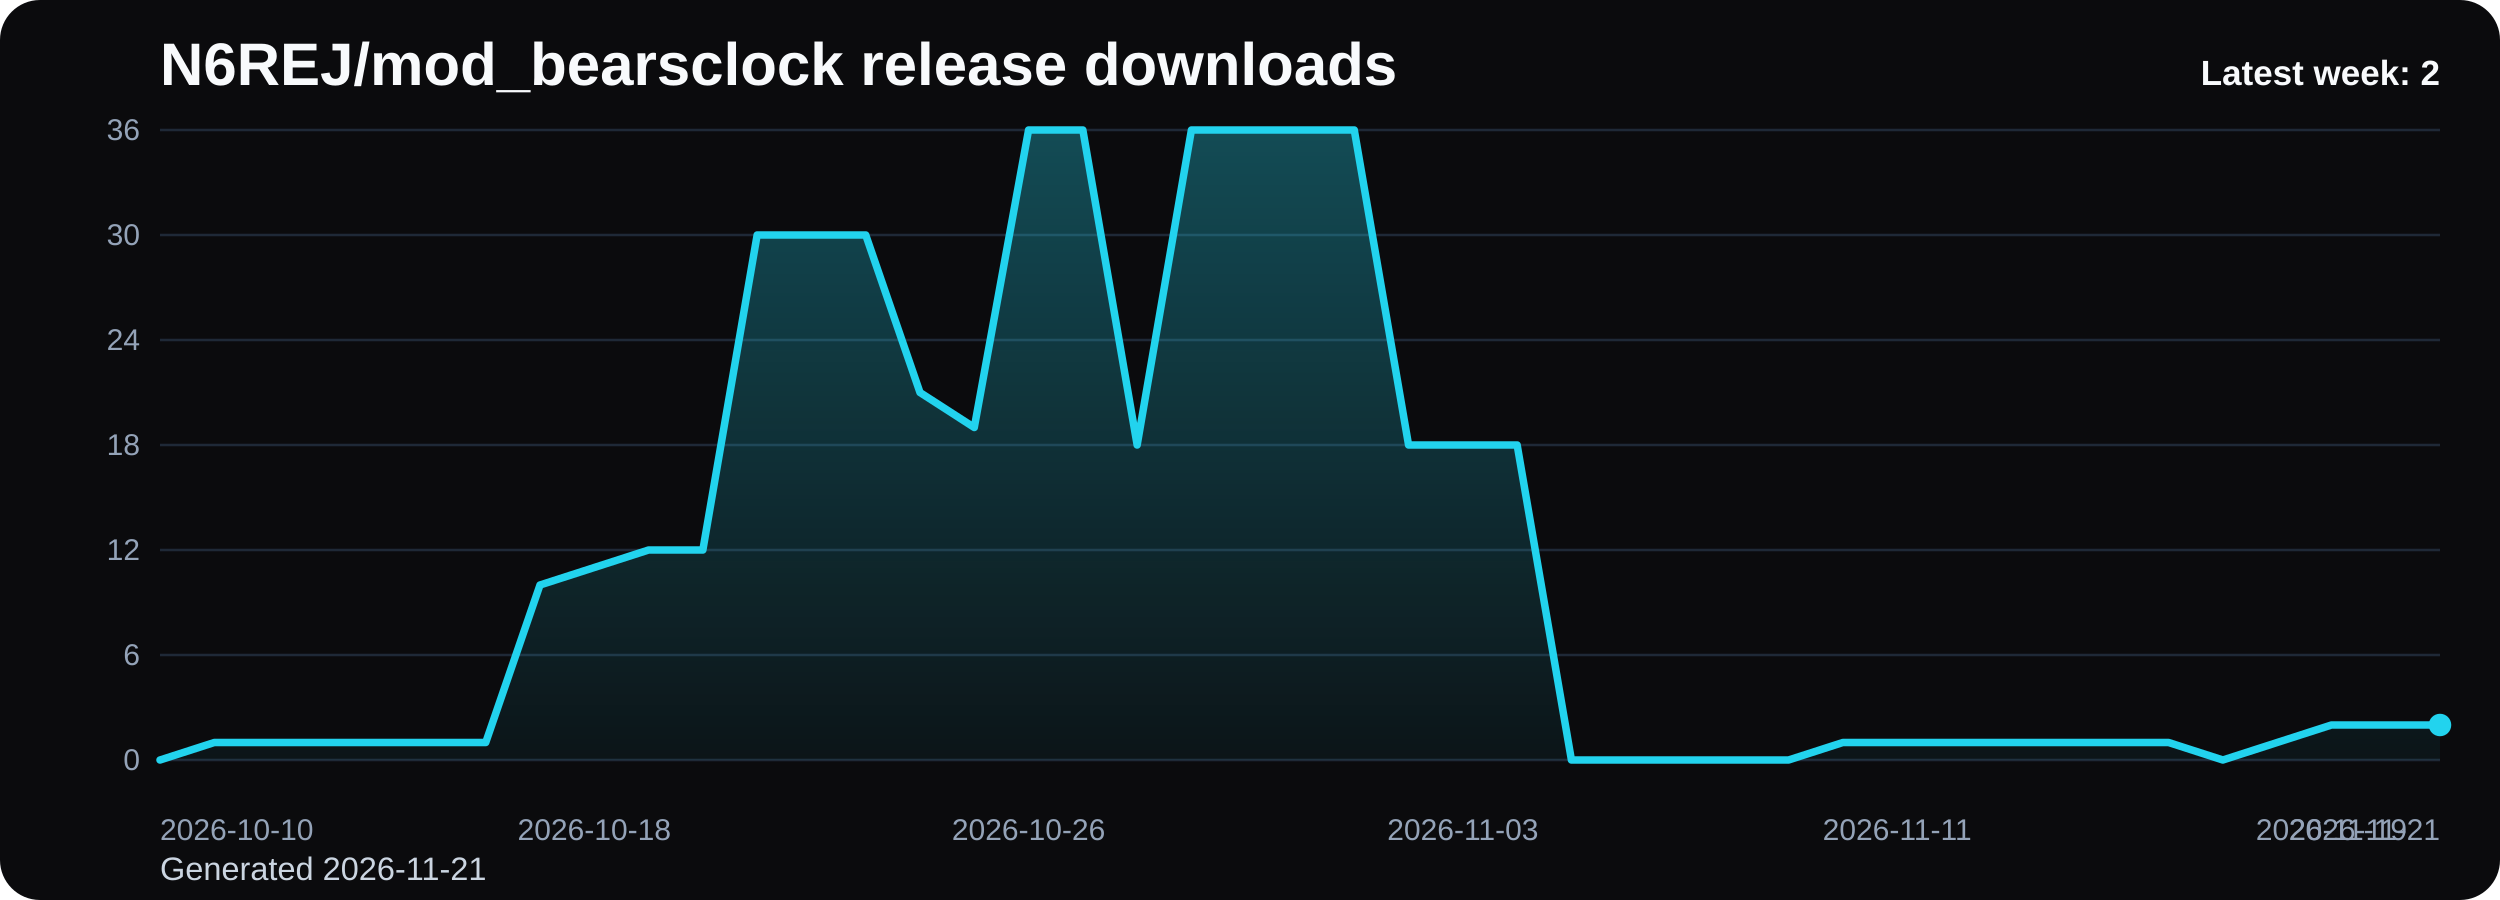
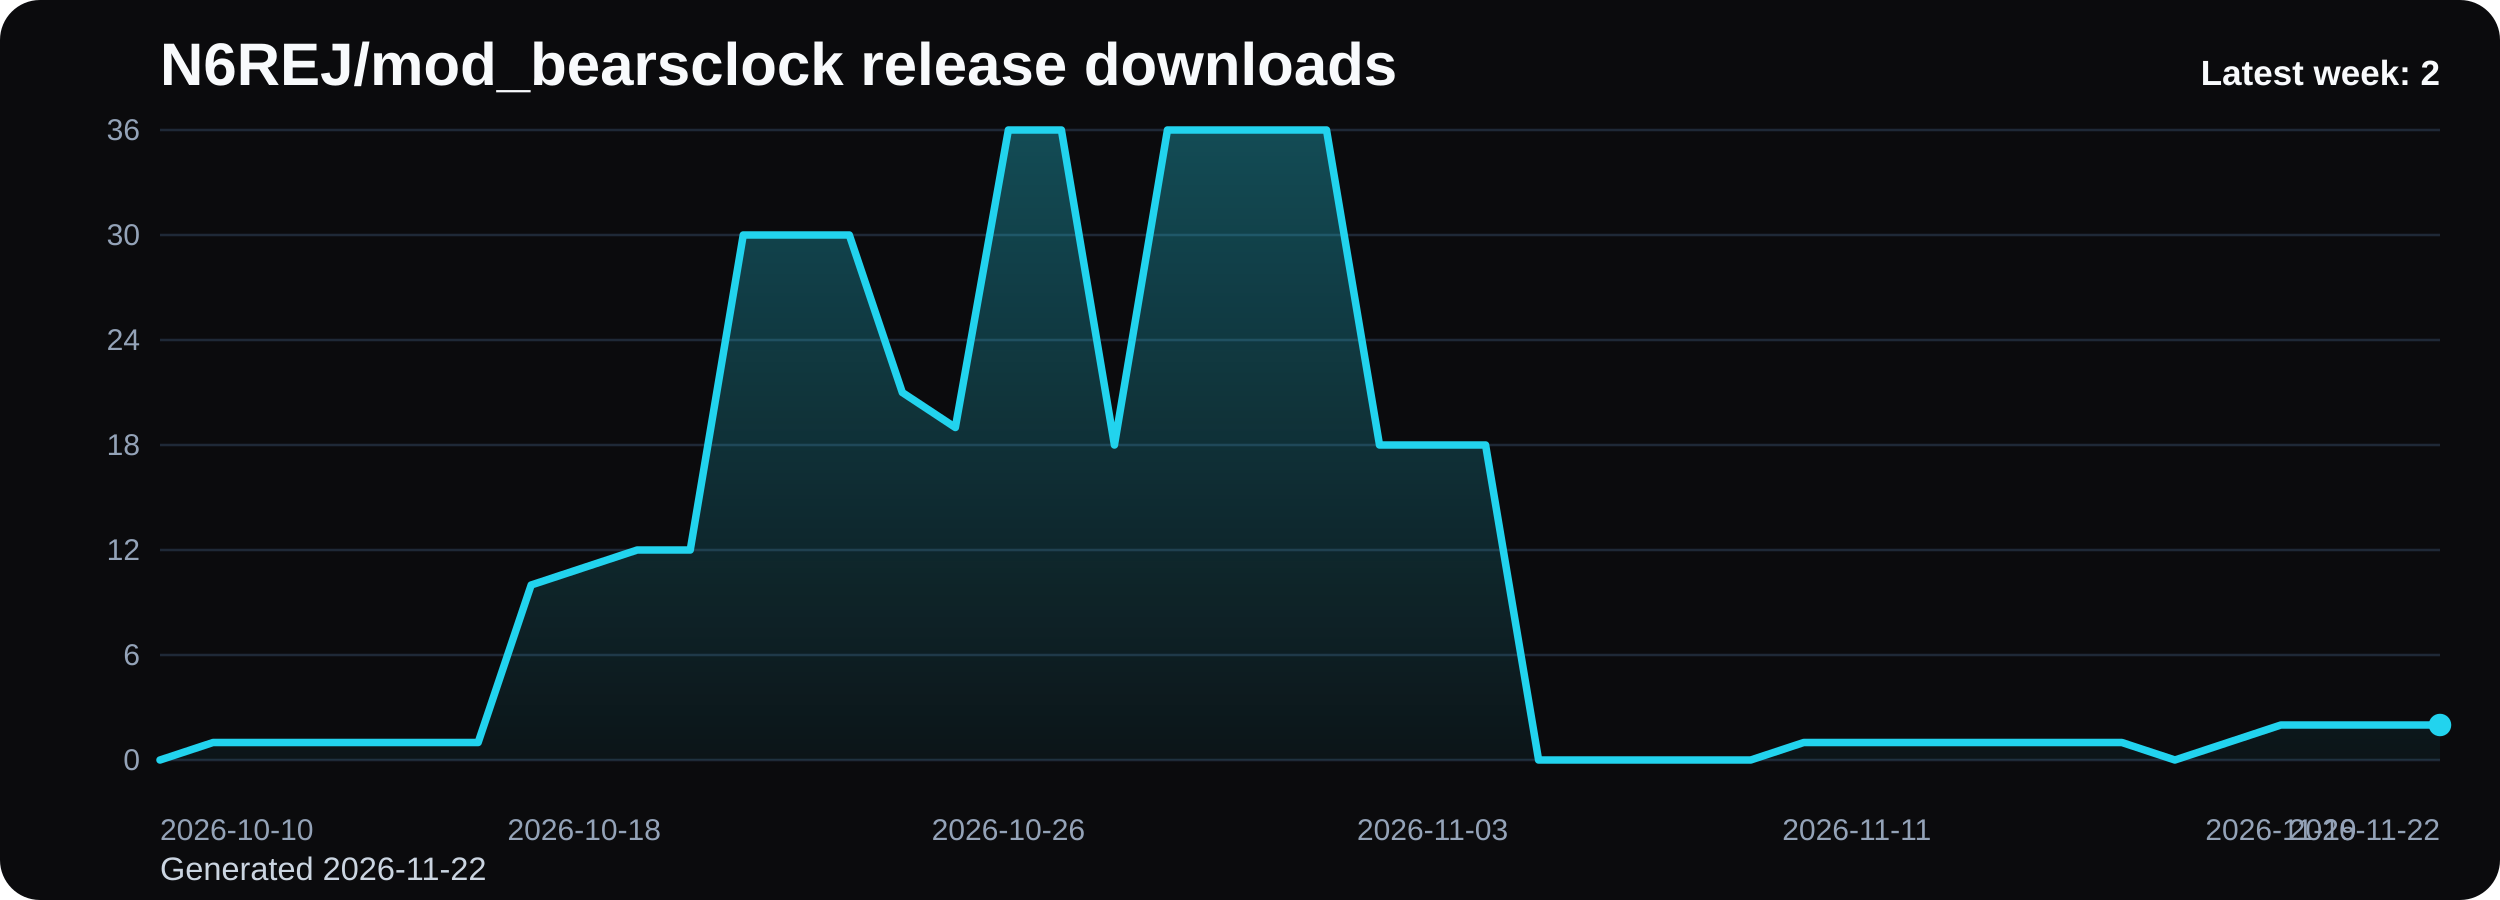
<svg xmlns="http://www.w3.org/2000/svg" viewBox="0 0 1000 360" role="img" aria-label="N6REJ/mod_bearsclock release downloads chart">
  <defs>
    <linearGradient id="fill-weekly-black" x1="0" y1="0" x2="0" y2="1">
      <stop offset="0%" stop-color="#22d3ee" stop-opacity="0.32" />
      <stop offset="100%" stop-color="#22d3ee" stop-opacity="0.05" />
    </linearGradient>
    <style>
      .bg { fill: #0b0b0d; }
      .title { font: 700 24px Arial, sans-serif; fill: #f8fafc; }
      .sub { font: 400 13px Arial, sans-serif; fill: #cbd5e1; }
      .grid { stroke: #1f2937; stroke-width: 1; }
      .axis { font: 400 12px Arial, sans-serif; fill: #94a3b8; }
      .line { fill: none; stroke: #22d3ee; stroke-width: 3; stroke-linecap: round; stroke-linejoin: round; }
      .dot { fill: #22d3ee; }
      .value { font: 600 11px Arial, sans-serif; fill: #cbd5e1; }
      .latest { font: 700 14px Arial, sans-serif; fill: #f8fafc; }
    </style>
  </defs>
  <rect class="bg" x="0" y="0" width="1000" height="360" rx="16" />
  <text class="title" x="64" y="34">N6REJ/mod_bearsclock release downloads</text>
-   <text class="sub" x="64" y="352">Generated 2026-11-21</text>
+   <text class="sub" x="64" y="352">Generated 2026-11-22</text>
  <line x1="64" y1="52.00" x2="976" y2="52.00" class="grid" />
  <text x="56" y="56.00" text-anchor="end" class="axis">36</text>
  <line x1="64" y1="94.00" x2="976" y2="94.00" class="grid" />
  <text x="56" y="98.00" text-anchor="end" class="axis">30</text>
  <line x1="64" y1="136.00" x2="976" y2="136.00" class="grid" />
  <text x="56" y="140.00" text-anchor="end" class="axis">24</text>
  <line x1="64" y1="178.00" x2="976" y2="178.00" class="grid" />
  <text x="56" y="182.00" text-anchor="end" class="axis">18</text>
  <line x1="64" y1="220.00" x2="976" y2="220.00" class="grid" />
  <text x="56" y="224.00" text-anchor="end" class="axis">12</text>
  <line x1="64" y1="262.00" x2="976" y2="262.00" class="grid" />
  <text x="56" y="266.00" text-anchor="end" class="axis">6</text>
  <line x1="64" y1="304.00" x2="976" y2="304.00" class="grid" />
  <text x="56" y="308.00" text-anchor="end" class="axis">0</text>
-   <path d="M 64.00 304 L 64.00 304.00 L 85.71 297.00 L 107.43 297.00 L 129.14 297.00 L 150.86 297.00 L 172.57 297.00 L 194.29 297.00 L 216.00 234.00 L 237.71 227.00 L 259.43 220.00 L 281.14 220.00 L 302.86 94.00 L 324.57 94.00 L 346.29 94.00 L 368.00 157.00 L 389.71 171.00 L 411.43 52.00 L 433.14 52.00 L 454.86 178.00 L 476.57 52.00 L 498.29 52.00 L 520.00 52.00 L 541.71 52.00 L 563.43 178.00 L 585.14 178.00 L 606.86 178.00 L 628.57 304.00 L 650.29 304.00 L 672.00 304.00 L 693.71 304.00 L 715.43 304.00 L 737.14 297.00 L 758.86 297.00 L 780.57 297.00 L 802.29 297.00 L 824.00 297.00 L 845.71 297.00 L 867.43 297.00 L 889.14 304.00 L 910.86 297.00 L 932.57 290.00 L 954.29 290.00 L 976.00 290.00 L 976.00 304 Z" fill="url(#fill-weekly-black)" />
-   <polyline class="line" points="64.00,304.00 85.71,297.00 107.43,297.00 129.14,297.00 150.86,297.00 172.57,297.00 194.29,297.00 216.00,234.00 237.71,227.00 259.43,220.00 281.14,220.00 302.86,94.00 324.57,94.00 346.29,94.00 368.00,157.00 389.71,171.00 411.43,52.00 433.14,52.00 454.86,178.00 476.57,52.00 498.29,52.00 520.00,52.00 541.71,52.00 563.43,178.00 585.14,178.00 606.86,178.00 628.57,304.00 650.29,304.00 672.00,304.00 693.71,304.00 715.43,304.00 737.14,297.00 758.86,297.00 780.57,297.00 802.29,297.00 824.00,297.00 845.71,297.00 867.43,297.00 889.14,304.00 910.86,297.00 932.57,290.00 954.29,290.00 976.00,290.00" />
+   <path d="M 64.00 304 L 64.00 304.00 L 85.21 297.00 L 106.42 297.00 L 127.63 297.00 L 148.84 297.00 L 170.05 297.00 L 191.26 297.00 L 212.47 234.00 L 233.67 227.00 L 254.88 220.00 L 276.09 220.00 L 297.30 94.00 L 318.51 94.00 L 339.72 94.00 L 360.93 157.00 L 382.14 171.00 L 403.35 52.00 L 424.56 52.00 L 445.77 178.00 L 466.98 52.00 L 488.19 52.00 L 509.40 52.00 L 530.60 52.00 L 551.81 178.00 L 573.02 178.00 L 594.23 178.00 L 615.44 304.00 L 636.65 304.00 L 657.86 304.00 L 679.07 304.00 L 700.28 304.00 L 721.49 297.00 L 742.70 297.00 L 763.91 297.00 L 785.12 297.00 L 806.33 297.00 L 827.53 297.00 L 848.74 297.00 L 869.95 304.00 L 891.16 297.00 L 912.37 290.00 L 933.58 290.00 L 954.79 290.00 L 976.00 290.00 L 976.00 304 Z" fill="url(#fill-weekly-black)" />
+   <polyline class="line" points="64.00,304.00 85.21,297.00 106.42,297.00 127.63,297.00 148.84,297.00 170.05,297.00 191.26,297.00 212.47,234.00 233.67,227.00 254.88,220.00 276.09,220.00 297.30,94.00 318.51,94.00 339.72,94.00 360.93,157.00 382.14,171.00 403.35,52.00 424.56,52.00 445.77,178.00 466.98,52.00 488.19,52.00 509.40,52.00 530.60,52.00 551.81,178.00 573.02,178.00 594.23,178.00 615.44,304.00 636.65,304.00 657.86,304.00 679.07,304.00 700.28,304.00 721.49,297.00 742.70,297.00 763.91,297.00 785.12,297.00 806.33,297.00 827.53,297.00 848.74,297.00 869.95,304.00 891.16,297.00 912.37,290.00 933.58,290.00 954.79,290.00 976.00,290.00" />
  <circle class="dot" cx="976.00" cy="290.00" r="4.5" />
  <text class="axis" x="64.00" y="336" text-anchor="start">2026-10-10</text>
-   <text class="axis" x="237.71" y="336" text-anchor="middle">2026-10-18</text>
-   <text class="axis" x="411.43" y="336" text-anchor="middle">2026-10-26</text>
-   <text class="axis" x="585.14" y="336" text-anchor="middle">2026-11-03</text>
-   <text class="axis" x="758.86" y="336" text-anchor="middle">2026-11-11</text>
-   <text class="axis" x="932.57" y="336" text-anchor="middle">2026-11-19</text>
-   <text class="axis" x="976.00" y="336" text-anchor="end">2026-11-21</text>
+   <text class="axis" x="233.67" y="336" text-anchor="middle">2026-10-18</text>
+   <text class="axis" x="403.35" y="336" text-anchor="middle">2026-10-26</text>
+   <text class="axis" x="573.02" y="336" text-anchor="middle">2026-11-03</text>
+   <text class="axis" x="742.70" y="336" text-anchor="middle">2026-11-11</text>
+   <text class="axis" x="912.37" y="336" text-anchor="middle">2026-11-19</text>
+   <text class="axis" x="976.00" y="336" text-anchor="end">2026-11-22</text>
  <text class="latest" x="976" y="34" text-anchor="end">Latest week: 2</text>
</svg>
